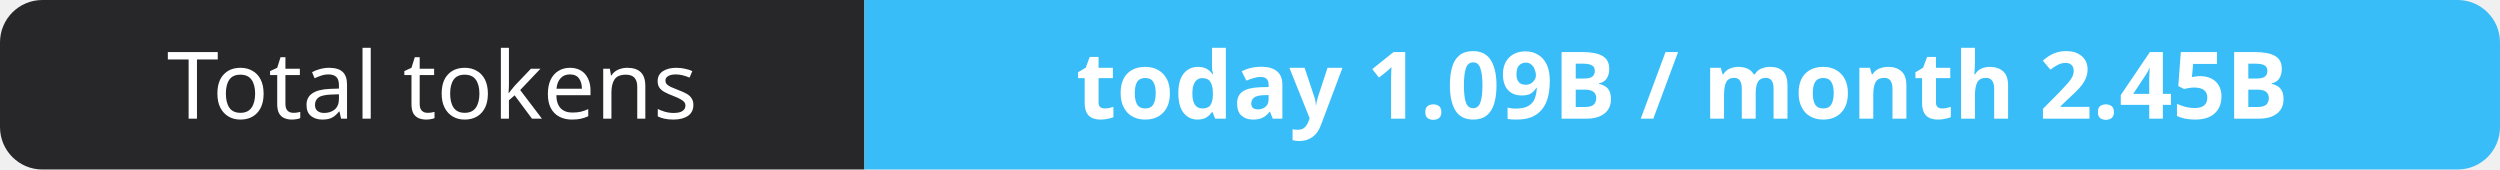
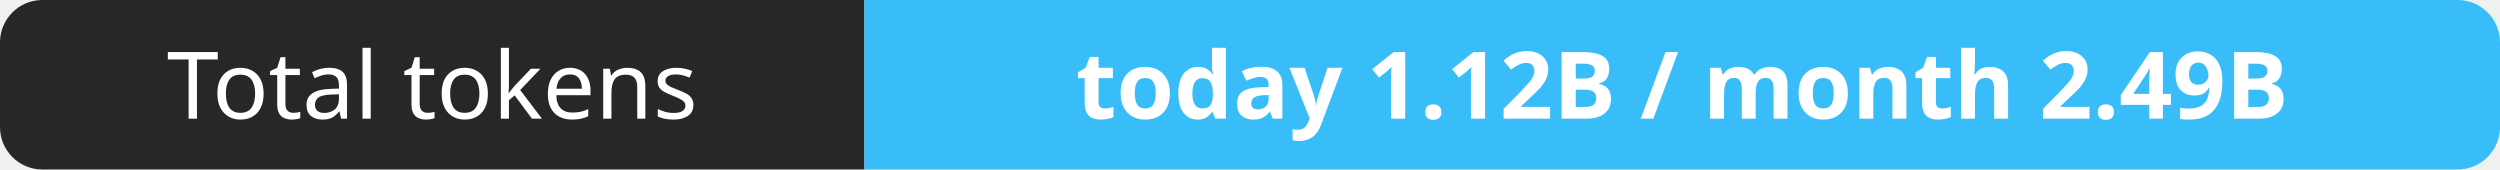
- <svg xmlns="http://www.w3.org/2000/svg" width="295" height="20" role="img" aria-label="Total tokens: today 1.09B / month 2.45B">
+ <svg xmlns="http://www.w3.org/2000/svg" width="295" height="20" role="img" aria-label="Total tokens: today 1.12B / month 2.49B">
  <clipPath id="r">
    <rect width="295" height="20" rx="5" fill="#fff" />
  </clipPath>
  <g clip-path="url(#r)">
    <rect width="102" height="20" fill="#27272a" />
    <rect x="102" width="193" height="20" fill="#38bdf8" />
  </g>
  <g fill="#fff" text-anchor="middle" font-family="Verdana,Geneva,sans-serif" font-size="11">
    <text x="51.0" y="14">Total tokens</text>
-     <text x="198.5" y="14" font-weight="700">today 1.09B / month 2.45B</text>
+     <text x="198.5" y="14" font-weight="700">today 1.12B / month 2.49B</text>
  </g>
</svg>
